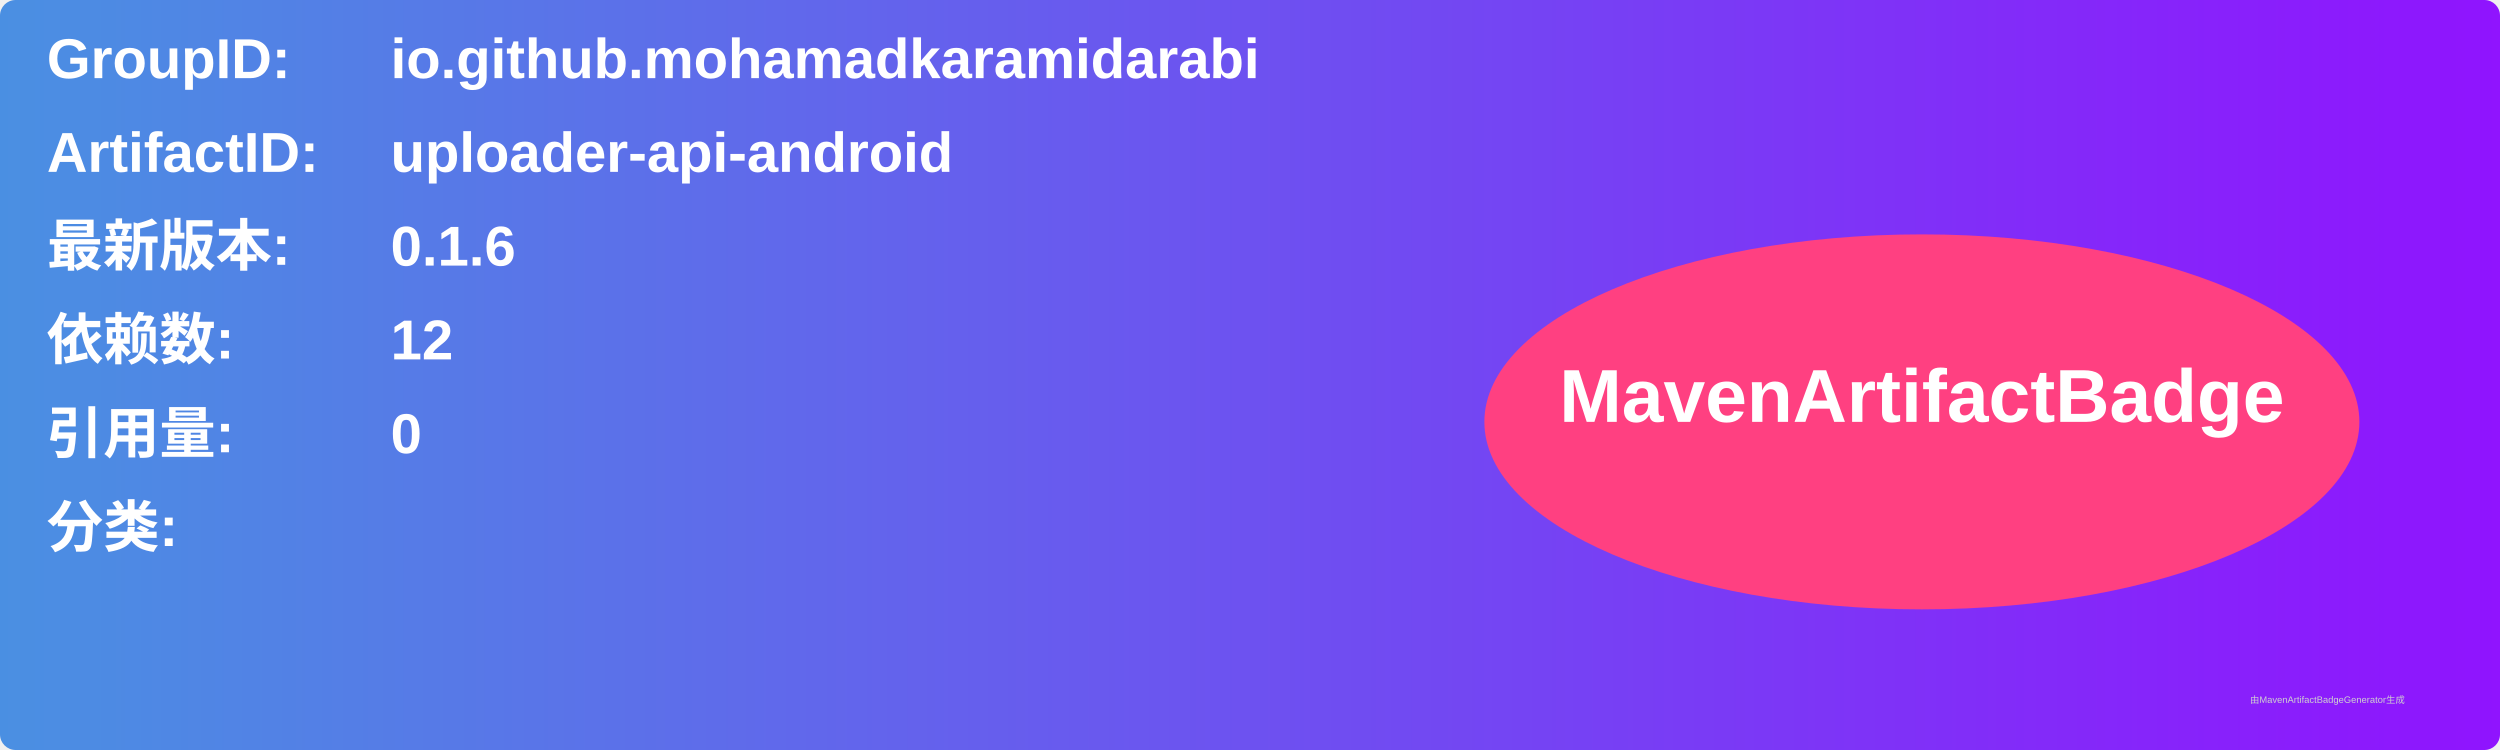
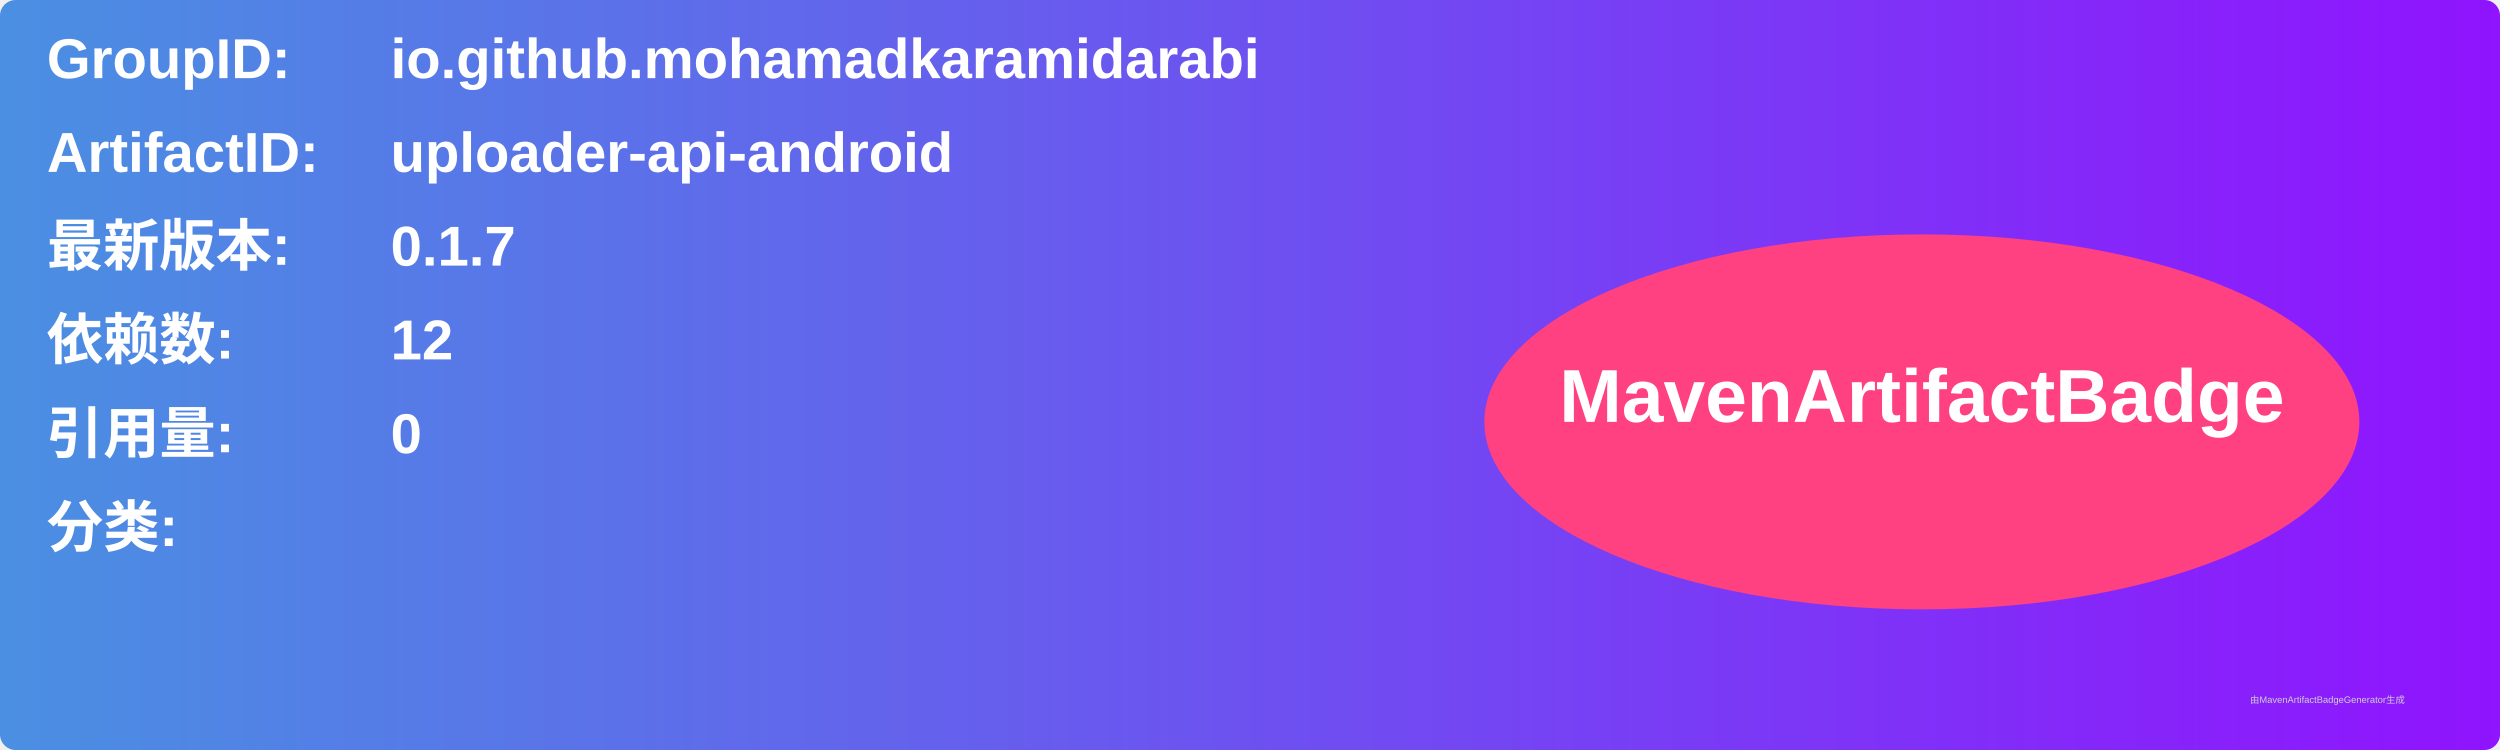
<svg xmlns="http://www.w3.org/2000/svg" width="800" height="240" viewBox="0 0 800 240">
  <linearGradient id="grad" x1="0%" y1="0%" x2="100%" y2="0%">
    <stop offset="0%" stop-color="#4a90e2" />
    <stop offset="100%" stop-color="#9013fe" />
  </linearGradient>
  <rect width="100%" height="100%" rx="5" ry="5" fill="url(#grad)" />
  <g transform="translate(15, 15)">
    <text x="0" y="10" font-family="Arial" font-size="18" fill="white" font-weight="bold" width="260">GroupID:</text>
    <text x="110" y="10" font-family="Arial" font-size="18" fill="white" font-weight="bold" width="460">io.github.mohamadkaramidarabi</text>
    <text x="0" y="40" font-family="Arial" font-size="18" fill="white" font-weight="bold" width="260">ArtifactID:</text>
    <text x="110" y="40" font-family="Arial" font-size="18" fill="white" font-weight="bold" width="460">uploader-api-android</text>
    <text x="0" y="70" font-family="Arial" font-size="18" fill="white" font-weight="bold">最新版本:</text>
    <text x="110" y="70" font-family="Arial" font-size="18" fill="white" font-weight="bold">
-       <tspan font-weight="bold">0.1.6</tspan>
+       <tspan font-weight="bold">0.1.7</tspan>
    </text>
    <text x="0" y="100" font-family="Arial" font-size="18" fill="white" font-weight="bold">依赖数: </text>
    <text x="110" y="100" font-family="Arial" font-size="18" fill="white">
      <tspan font-weight="bold">12</tspan>
    </text>
    <text x="0" y="130" font-family="Arial" font-size="18" fill="white" font-weight="bold">引用量: </text>
    <text x="110" y="130" font-family="Arial" font-size="18" fill="white">
      <tspan font-weight="bold">0</tspan>
    </text>
    <text x="0" y="160" font-family="Arial" font-size="18" fill="white" font-weight="bold">分类:</text>
    <text x="10" y="190" font-family="Arial" font-size="10" fill="white">
      <tspan font-weight="bold" />
    </text>
    <ellipse cx="600" cy="120" rx="140" ry="60" fill="#ff4081" />
    <text x="600" y="120" text-anchor="middle" font-family="Arial" font-size="24" fill="white" font-weight="bold">MavenArtifactBadge</text>
  </g>
  <text x="720" y="225" font-family="Arial" font-size="3" fill="#d0d0d0">由MavenArtifactBadgeGenerator生成</text>
</svg>
